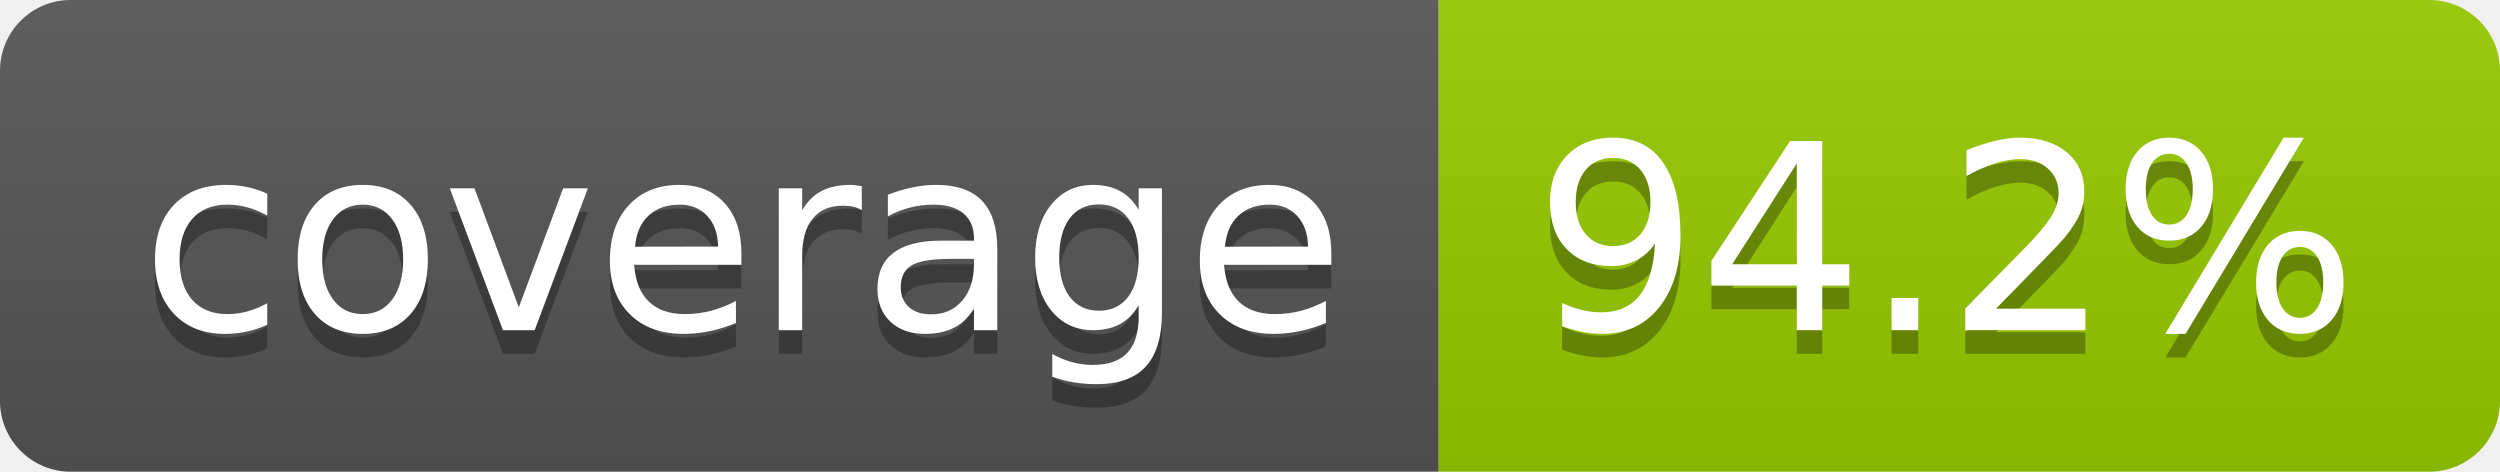
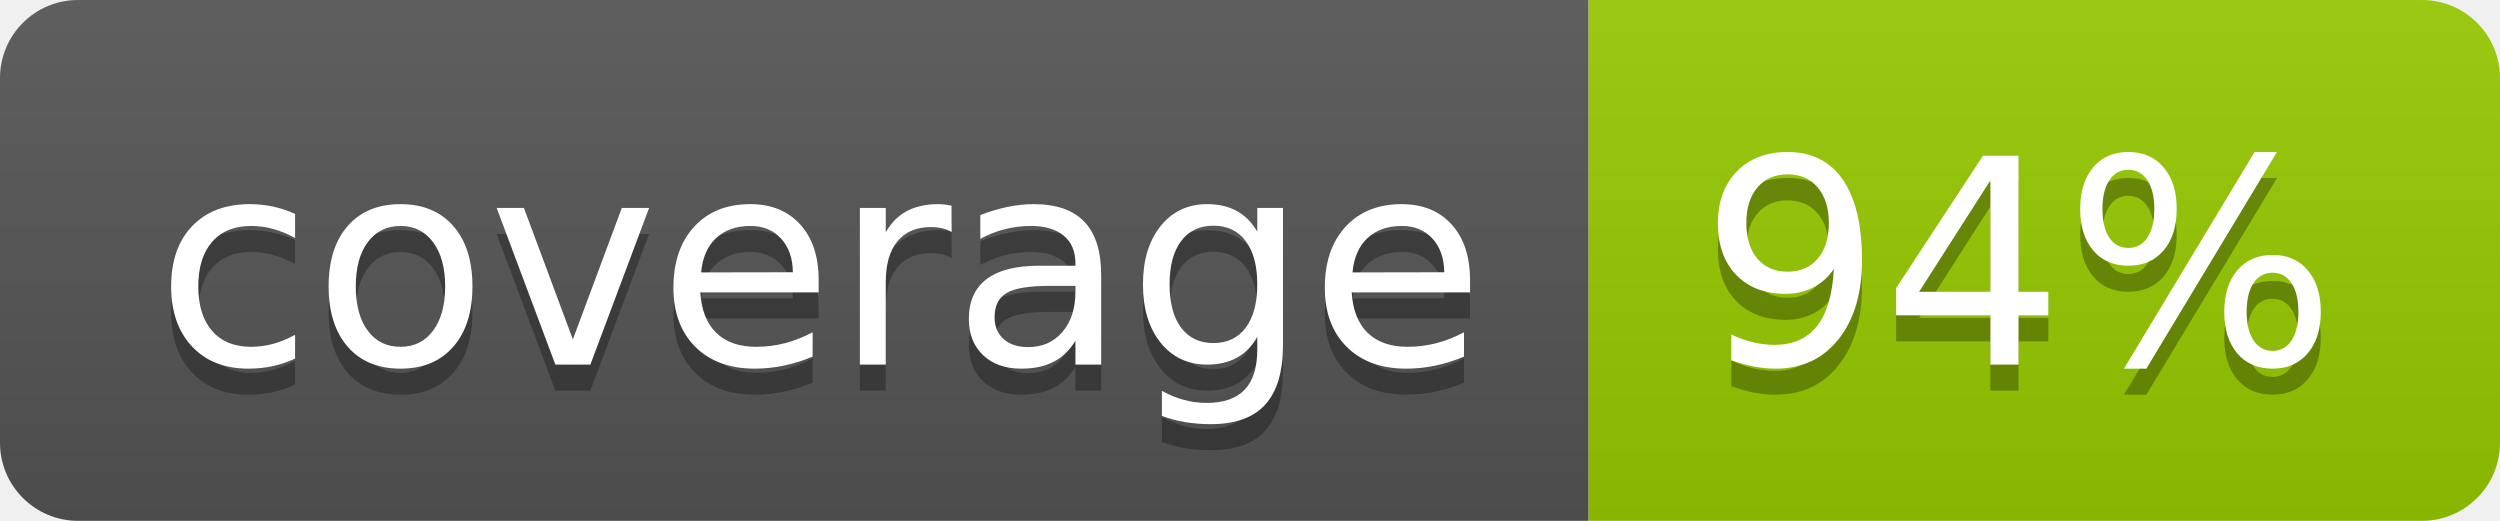
- <svg xmlns="http://www.w3.org/2000/svg" width="106" height="20" role="img" aria-label="coverage: 94.2%">
+ <svg xmlns="http://www.w3.org/2000/svg" width="96" height="20" role="img" aria-label="coverage: 94%">
  <linearGradient id="s" x2="0" y2="100%">
    <stop offset="0" stop-color="#bbb" stop-opacity=".1" />
    <stop offset="1" stop-opacity=".1" />
  </linearGradient>
  <clipPath id="r">
-     <rect width="106" height="20" rx="3" fill="#fff" />
+     <rect width="96" height="20" rx="3" fill="#fff" />
  </clipPath>
  <g clip-path="url(#r)">
    <rect width="61" height="20" fill="#555" />
-     <rect x="61" width="45" height="20" fill="#97ca00" />
-     <rect width="106" height="20" fill="url(#s)" />
+     <rect x="61" width="35" height="20" fill="#97ca00" />
+     <rect width="96" height="20" fill="url(#s)" />
  </g>
  <g fill="#fff" text-anchor="middle" font-family="Verdana,Geneva,DejaVu Sans,sans-serif" text-rendering="geometricPrecision" font-size="110">
    <text aria-hidden="true" x="315" y="150" fill="#010101" fill-opacity=".3" transform="scale(.1)" textLength="510">coverage</text>
    <text x="315" y="140" transform="scale(.1)" fill="#fff" textLength="510">coverage</text>
-     <text aria-hidden="true" x="825" y="150" fill="#010101" fill-opacity=".3" transform="scale(.1)" textLength="350">94.2%</text>
-     <text x="825" y="140" transform="scale(.1)" fill="#fff" textLength="350">94.2%</text>
+     <text aria-hidden="true" x="775" y="150" fill="#010101" fill-opacity=".3" transform="scale(.1)" textLength="245">94%</text>
+     <text x="775" y="140" transform="scale(.1)" fill="#fff" textLength="245">94%</text>
  </g>
</svg>
